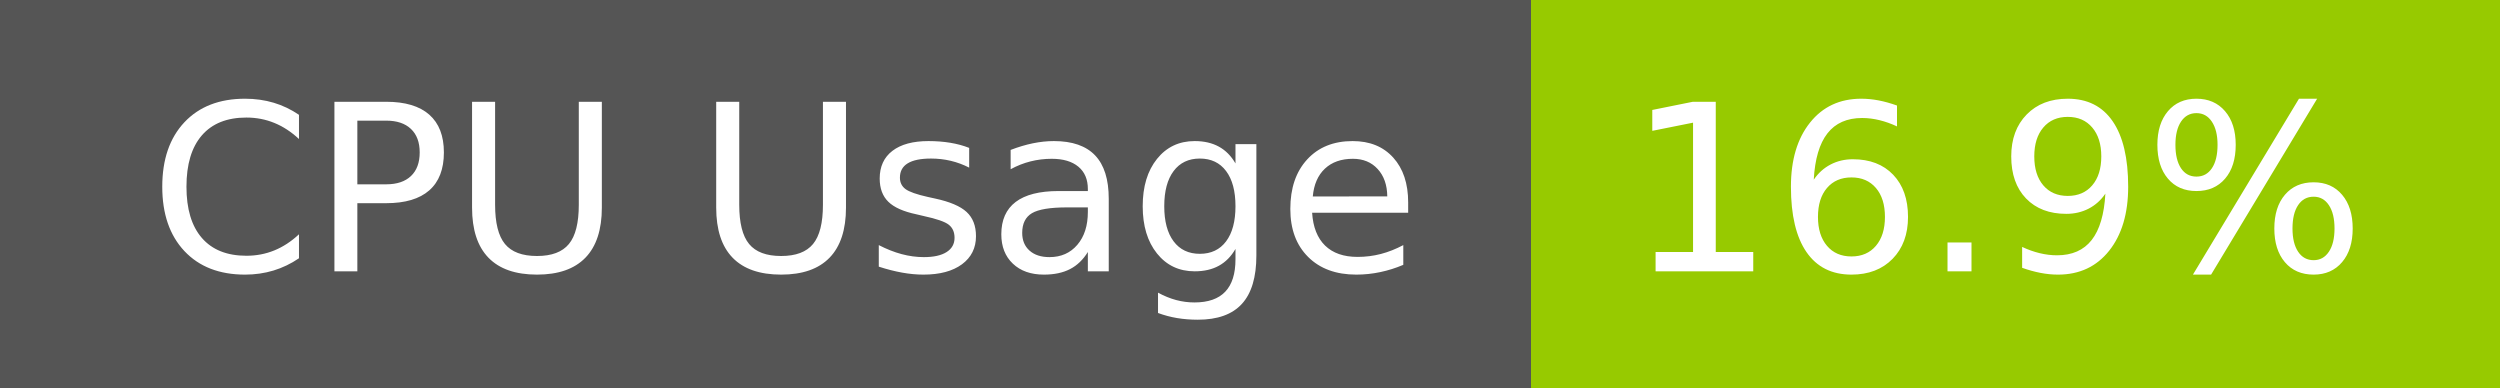
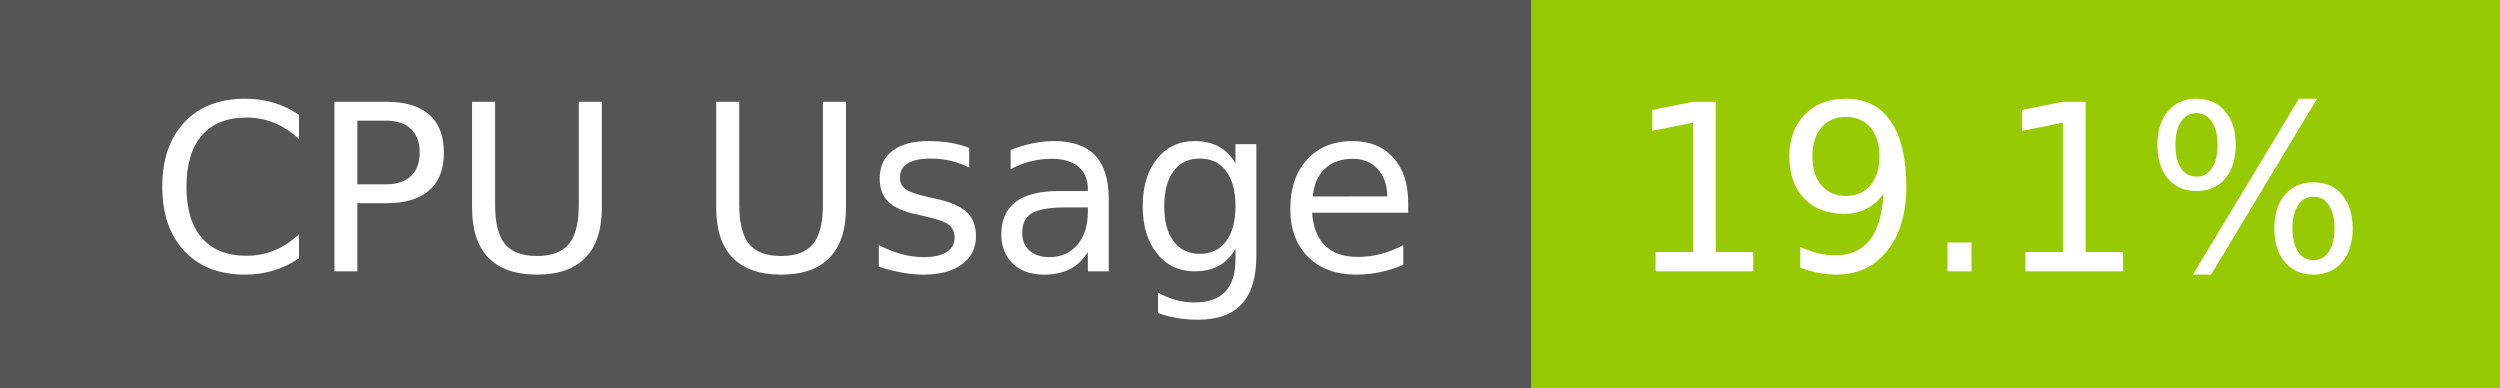
- <svg xmlns="http://www.w3.org/2000/svg" width="129" height="20" role="img" aria-label="CPU Usage: 16.9%">
+ <svg xmlns="http://www.w3.org/2000/svg" width="129" height="20" role="img" aria-label="CPU Usage: 19.1%">
  <g shape-rendering="crispEdges">
    <rect width="79" height="20" fill="#555" />
    <rect x="79" width="50" height="20" fill="#97ca00" />
  </g>
  <g fill="#fff" text-anchor="middle" font-family="Verdana,Geneva,DejaVu Sans,sans-serif" text-rendering="geometricPrecision" font-size="120">
    <text x="405" y="140" transform="scale(.1)" fill="#fff" textLength="665">CPU Usage</text>
-     <text x="1030" y="140" transform="scale(.1)" fill="#fff" textLength="390">16.9%</text>
+     <text x="1030" y="140" transform="scale(.1)" fill="#fff" textLength="390">19.1%</text>
  </g>
</svg>
